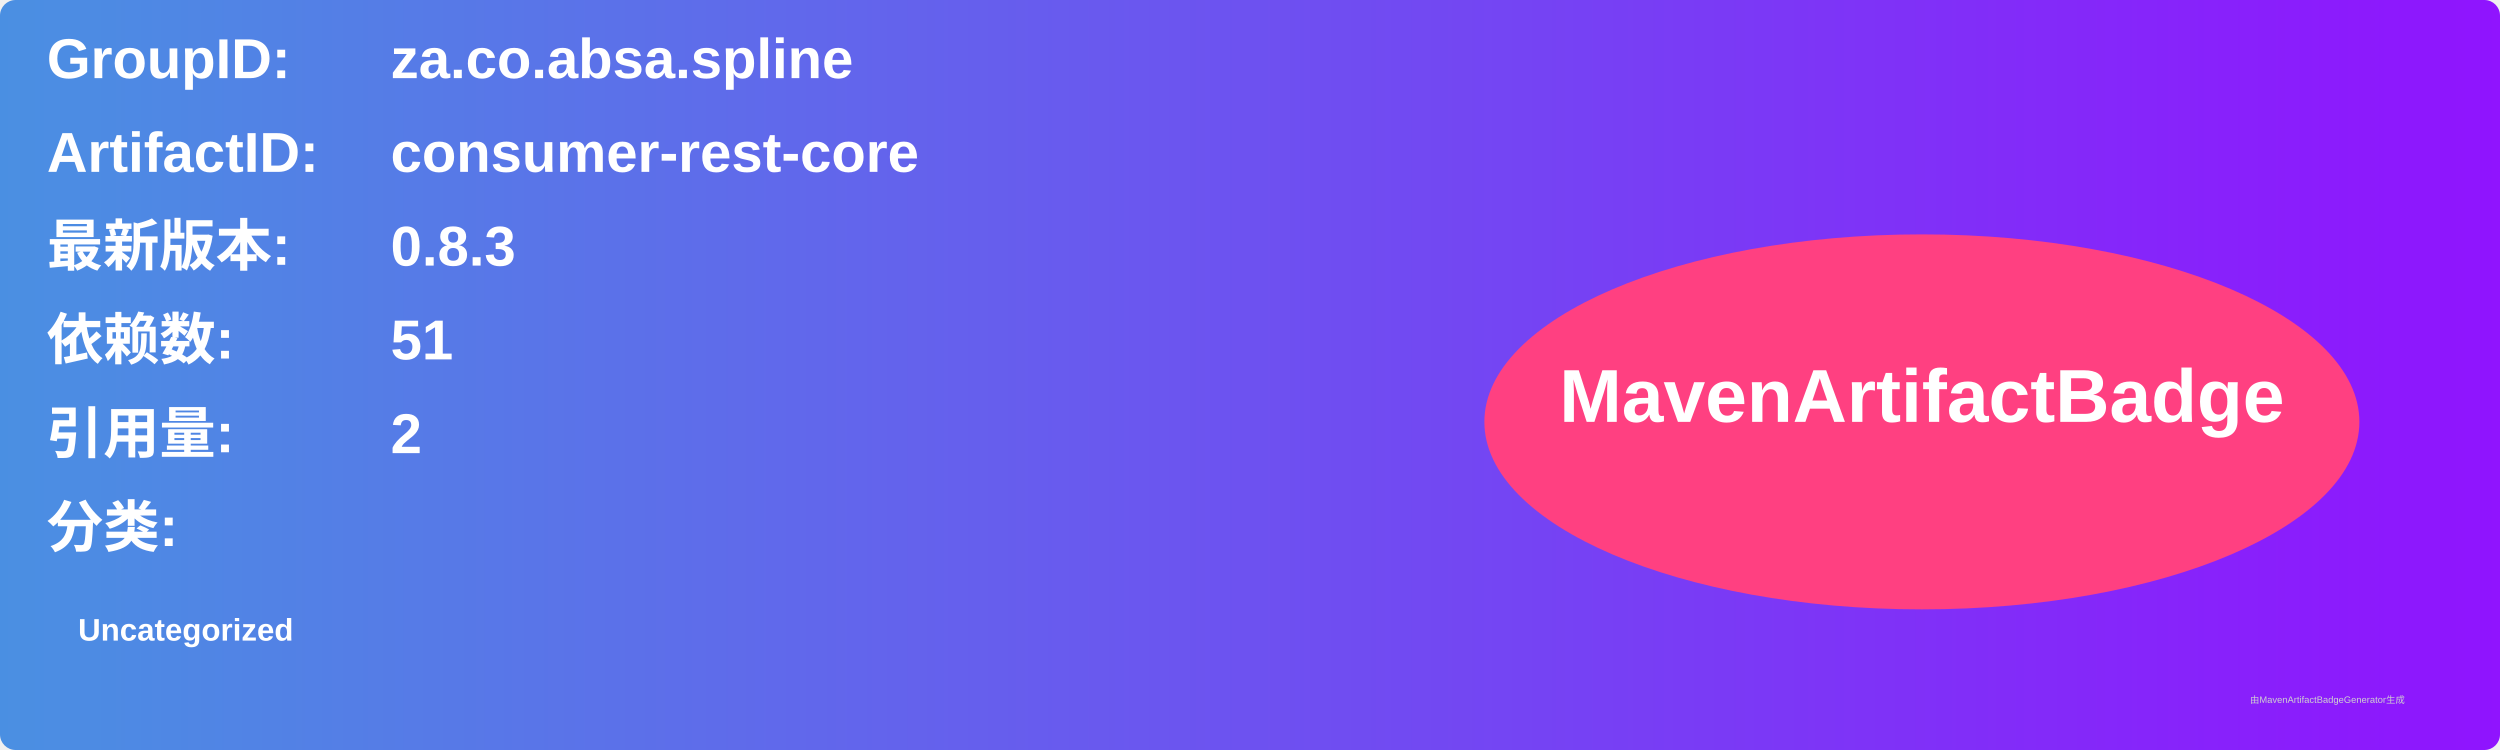
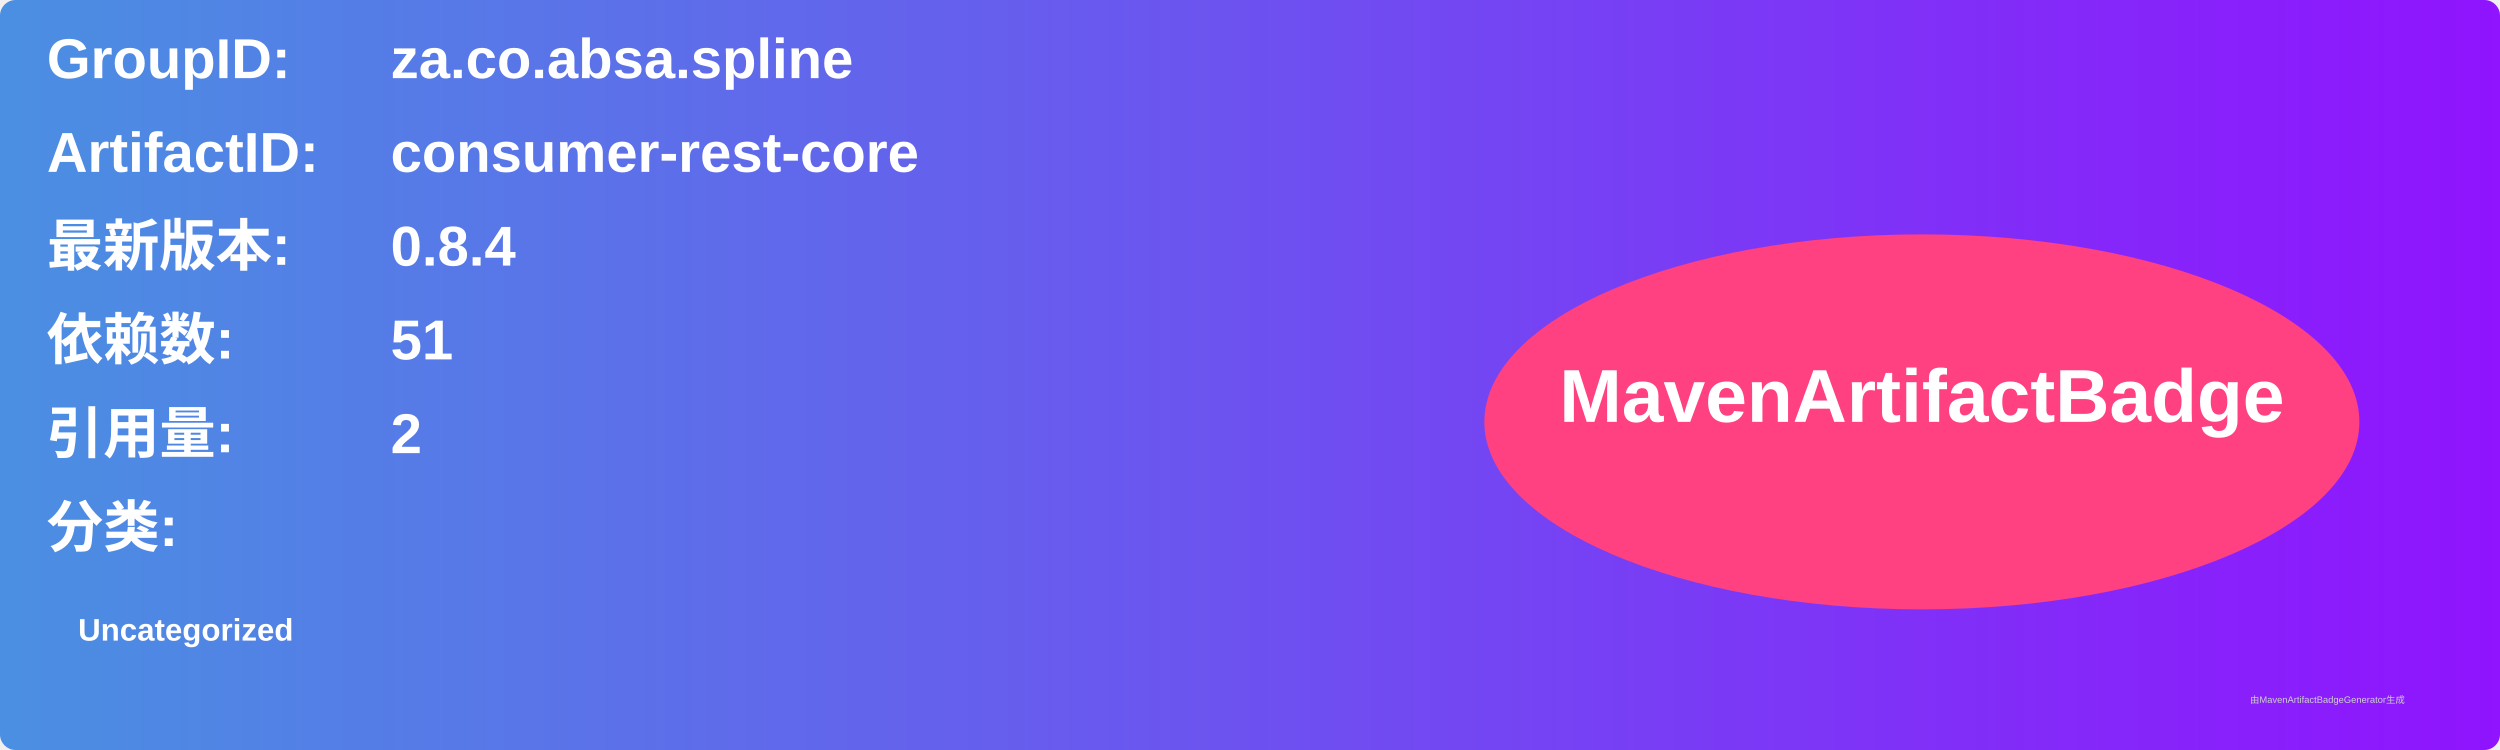
<svg xmlns="http://www.w3.org/2000/svg" width="800" height="240" viewBox="0 0 800 240">
  <linearGradient id="grad" x1="0%" y1="0%" x2="100%" y2="0%">
    <stop offset="0%" stop-color="#4a90e2" />
    <stop offset="100%" stop-color="#9013fe" />
  </linearGradient>
  <rect width="100%" height="100%" rx="5" ry="5" fill="url(#grad)" />
  <g transform="translate(15, 15)">
    <text x="0" y="10" font-family="Arial" font-size="18" fill="white" font-weight="bold" width="260">GroupID:</text>
    <text x="110" y="10" font-family="Arial" font-size="18" fill="white" font-weight="bold" width="460">za.co.absa.spline</text>
    <text x="0" y="40" font-family="Arial" font-size="18" fill="white" font-weight="bold" width="260">ArtifactID:</text>
    <text x="110" y="40" font-family="Arial" font-size="18" fill="white" font-weight="bold" width="460">consumer-rest-core</text>
    <text x="0" y="70" font-family="Arial" font-size="18" fill="white" font-weight="bold">最新版本:</text>
    <text x="110" y="70" font-family="Arial" font-size="18" fill="white" font-weight="bold">
-       <tspan font-weight="bold">0.8.3</tspan>
+       <tspan font-weight="bold">0.8.4</tspan>
    </text>
    <text x="0" y="100" font-family="Arial" font-size="18" fill="white" font-weight="bold">依赖数: </text>
    <text x="110" y="100" font-family="Arial" font-size="18" fill="white">
      <tspan font-weight="bold">51</tspan>
    </text>
    <text x="0" y="130" font-family="Arial" font-size="18" fill="white" font-weight="bold">引用量: </text>
    <text x="110" y="130" font-family="Arial" font-size="18" fill="white">
      <tspan font-weight="bold">2</tspan>
    </text>
    <text x="0" y="160" font-family="Arial" font-size="18" fill="white" font-weight="bold">分类:</text>
    <text x="10" y="190" font-family="Arial" font-size="10" fill="white">
      <tspan font-weight="bold">Uncategorized</tspan>
    </text>
    <ellipse cx="600" cy="120" rx="140" ry="60" fill="#ff4081" />
    <text x="600" y="120" text-anchor="middle" font-family="Arial" font-size="24" fill="white" font-weight="bold">MavenArtifactBadge</text>
  </g>
  <text x="720" y="225" font-family="Arial" font-size="3" fill="#d0d0d0">由MavenArtifactBadgeGenerator生成</text>
</svg>
